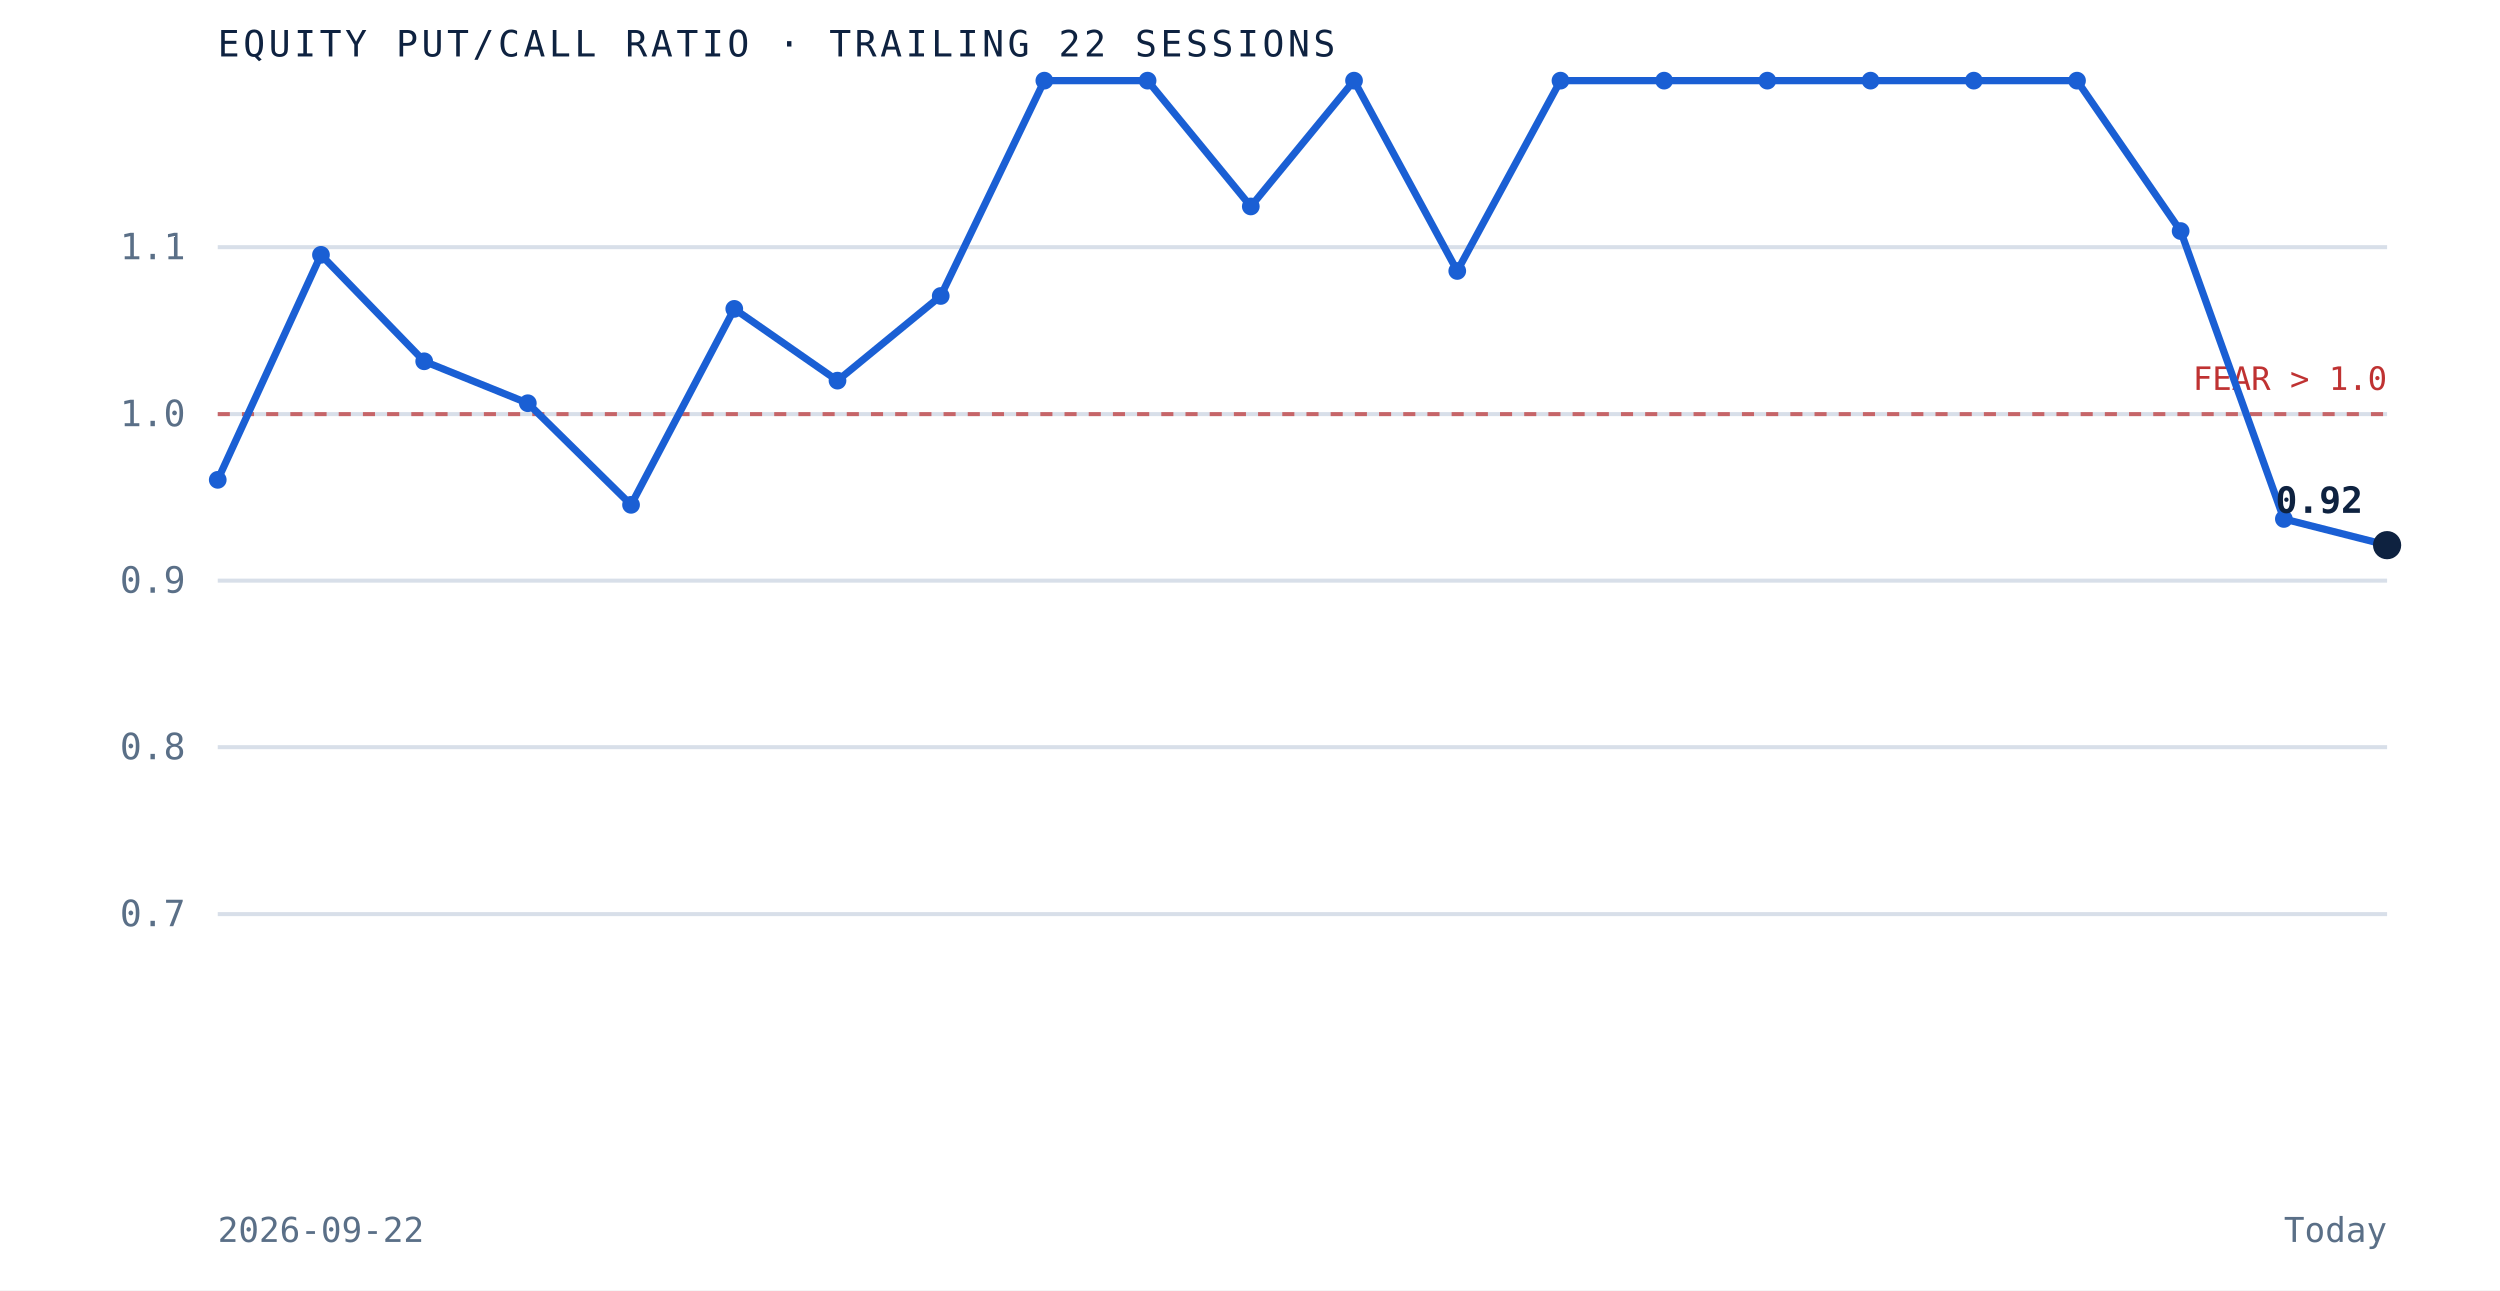
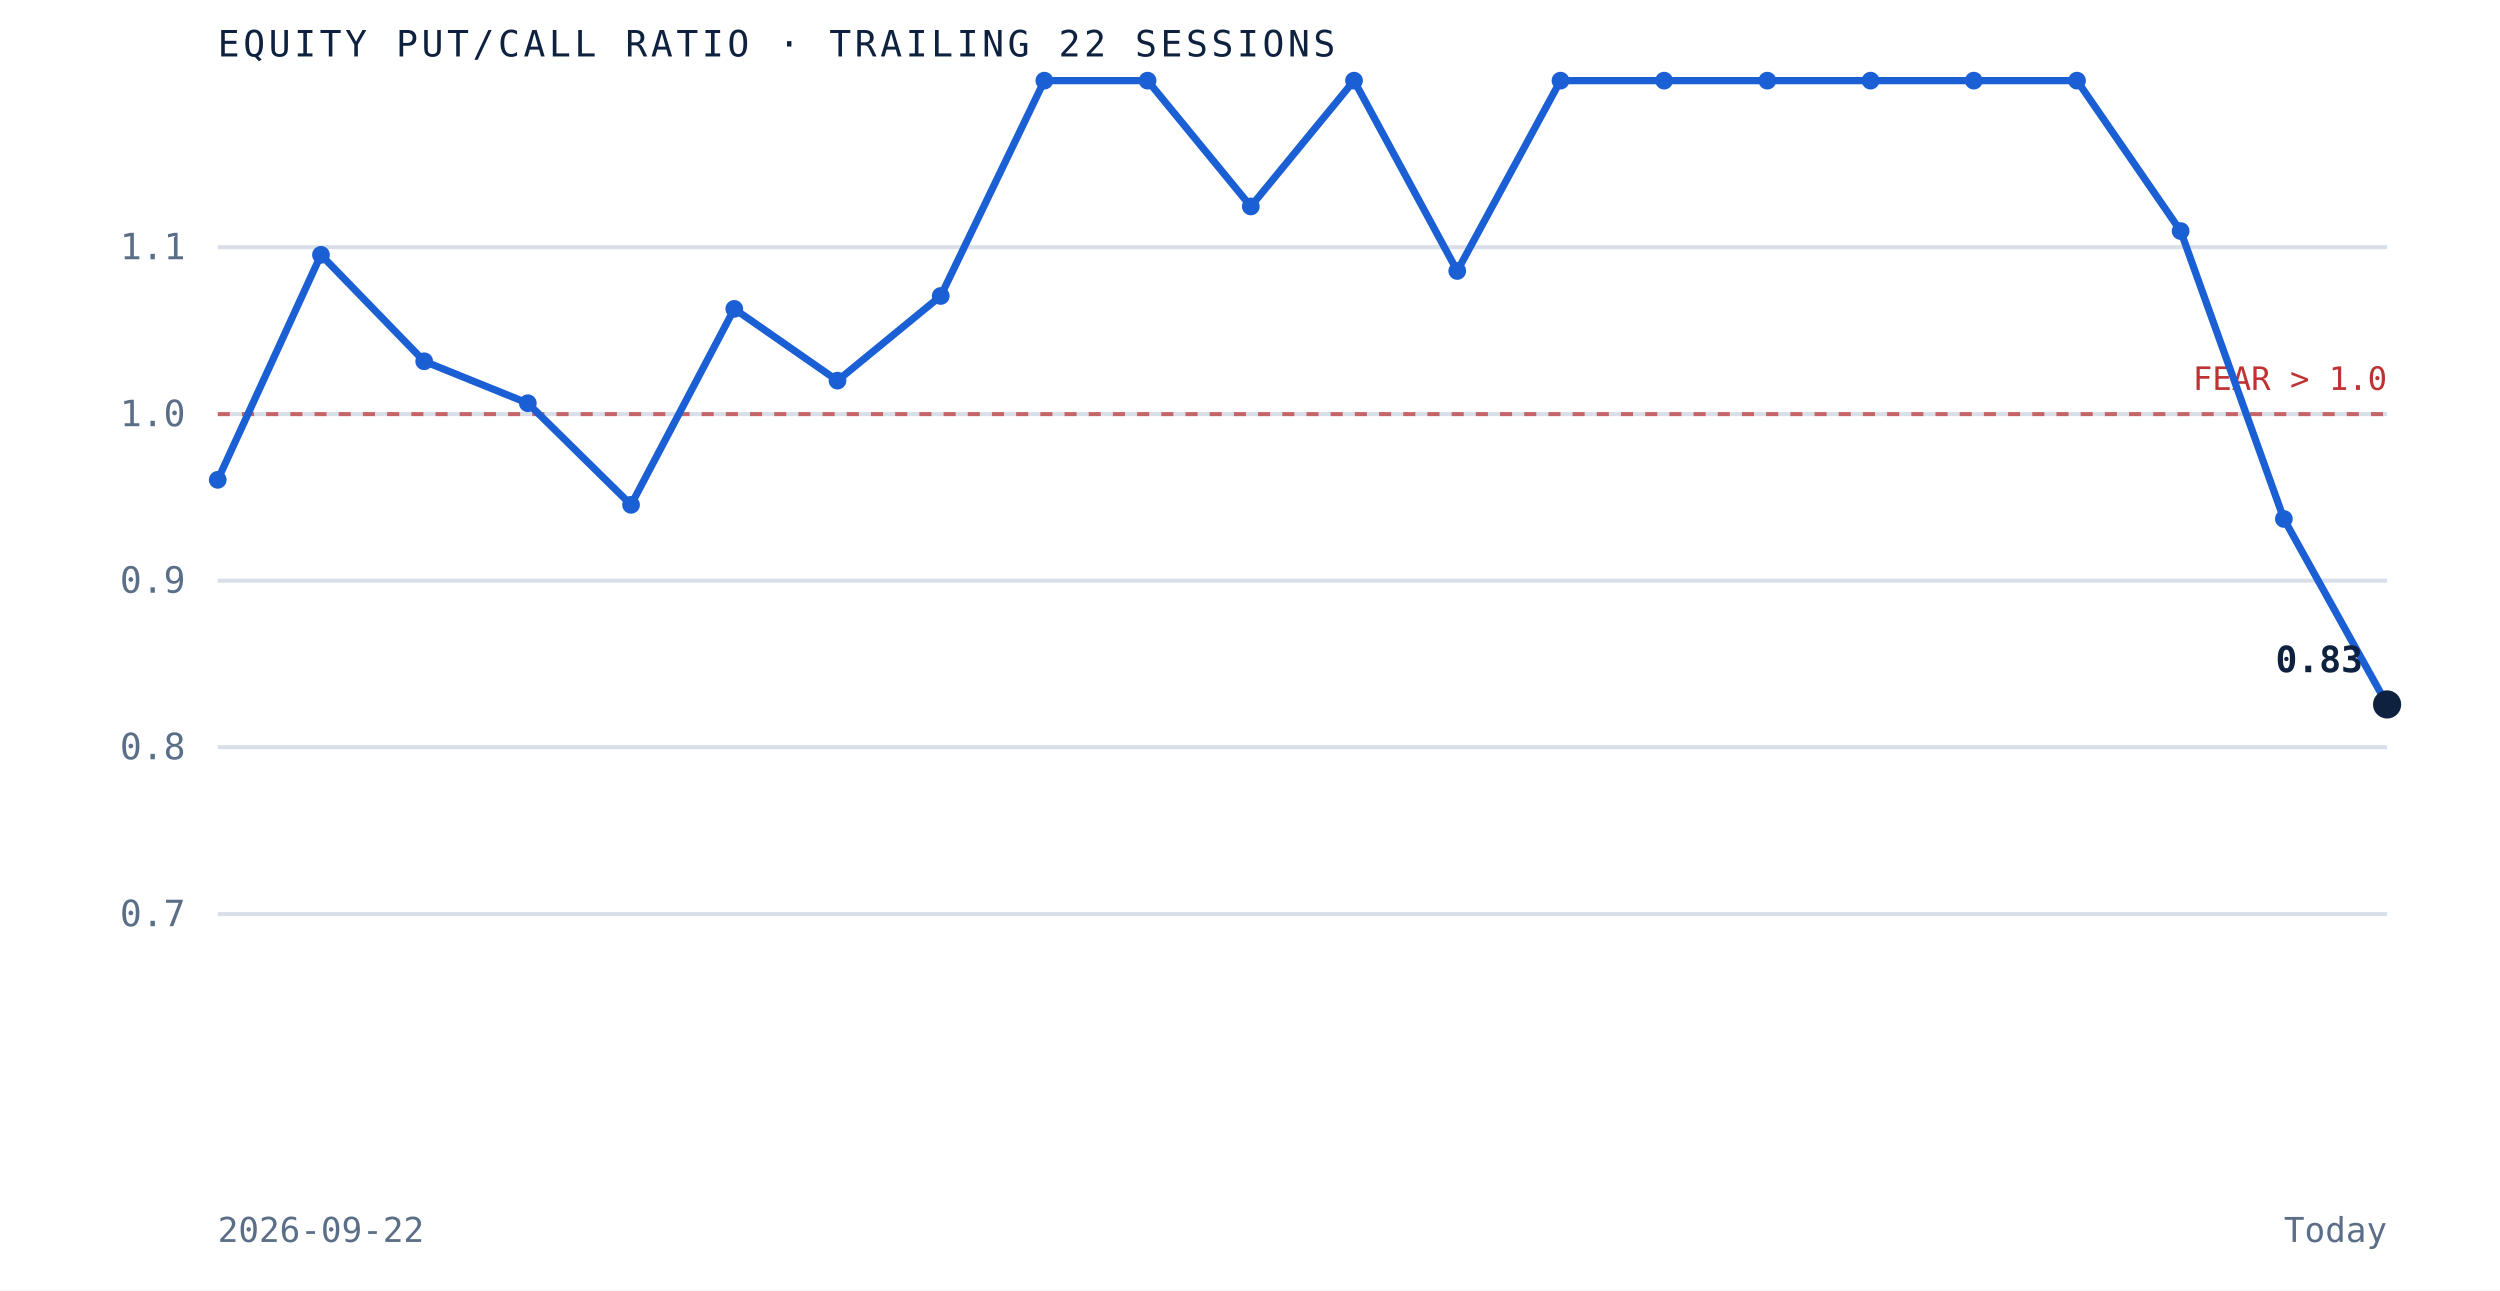
<svg xmlns="http://www.w3.org/2000/svg" viewBox="0 0 620 320" role="img" aria-label="Equity put to call ratio over the trailing 22 sessions" preserveAspectRatio="xMidYMid meet" style="width:100%;height:auto;display:block">
  <rect x="0" y="0" width="620" height="320" fill="white" />
  <line x1="54" y1="226.7" x2="592" y2="226.7" stroke="#d8dfe9" stroke-width="1" />
  <text x="46" y="229.7" text-anchor="end" font-family="'JetBrains Mono', monospace" font-size="9" fill="#5a6f87">0.7</text>
  <line x1="54" y1="185.3" x2="592" y2="185.3" stroke="#d8dfe9" stroke-width="1" />
  <text x="46" y="188.3" text-anchor="end" font-family="'JetBrains Mono', monospace" font-size="9" fill="#5a6f87">0.8</text>
  <line x1="54" y1="144.0" x2="592" y2="144.0" stroke="#d8dfe9" stroke-width="1" />
  <text x="46" y="147.0" text-anchor="end" font-family="'JetBrains Mono', monospace" font-size="9" fill="#5a6f87">0.9</text>
  <line x1="54" y1="102.7" x2="592" y2="102.7" stroke="#d8dfe9" stroke-width="1" />
  <text x="46" y="105.7" text-anchor="end" font-family="'JetBrains Mono', monospace" font-size="9" fill="#5a6f87">1.0</text>
  <line x1="54" y1="61.3" x2="592" y2="61.3" stroke="#d8dfe9" stroke-width="1" />
  <text x="46" y="64.3" text-anchor="end" font-family="'JetBrains Mono', monospace" font-size="9" fill="#5a6f87">1.1</text>
  <line x1="54" y1="102.7" x2="592" y2="102.7" stroke="#bf3232" stroke-width="1" stroke-dasharray="3 3" opacity="0.7" />
  <text x="592" y="96.7" text-anchor="end" font-family="'JetBrains Mono', monospace" font-size="8" fill="#bf3232">FEAR &gt; 1.0</text>
-   <path d="M 54.0 119.0 L 79.6 63.2 L 105.2 89.6 L 130.9 100.0 L 156.5 125.2 L 182.1 76.6 L 207.7 94.4 L 233.3 73.4 L 259.0 20.0 L 284.6 20.0 L 310.2 51.2 L 335.8 20.0 L 361.4 67.2 L 387.0 20.0 L 412.7 20.0 L 438.3 20.0 L 463.9 20.0 L 489.5 20.0 L 515.1 20.0 L 540.8 57.3 L 566.4 128.7 L 592.0 135.2" fill="none" stroke="#1a5fd4" stroke-width="1.8" />
+   <path d="M 54.0 119.0 L 79.6 63.2 L 105.2 89.6 L 130.9 100.0 L 156.5 125.2 L 182.1 76.6 L 207.7 94.4 L 233.3 73.4 L 259.0 20.0 L 284.6 20.0 L 310.2 51.2 L 335.8 20.0 L 361.4 67.2 L 387.0 20.0 L 412.7 20.0 L 438.3 20.0 L 463.9 20.0 L 489.5 20.0 L 515.1 20.0 L 540.8 57.3 L 566.4 128.7 L 592.0 174.7" fill="none" stroke="#1a5fd4" stroke-width="1.8" />
  <circle cx="54.0" cy="119.0" r="2.2" fill="#1a5fd4" />
  <circle cx="79.6" cy="63.2" r="2.2" fill="#1a5fd4" />
  <circle cx="105.2" cy="89.6" r="2.2" fill="#1a5fd4" />
  <circle cx="130.9" cy="100.0" r="2.2" fill="#1a5fd4" />
  <circle cx="156.5" cy="125.2" r="2.2" fill="#1a5fd4" />
  <circle cx="182.1" cy="76.6" r="2.2" fill="#1a5fd4" />
  <circle cx="207.7" cy="94.4" r="2.2" fill="#1a5fd4" />
  <circle cx="233.3" cy="73.4" r="2.2" fill="#1a5fd4" />
  <circle cx="259.0" cy="20.0" r="2.2" fill="#1a5fd4" />
  <circle cx="284.6" cy="20.0" r="2.2" fill="#1a5fd4" />
  <circle cx="310.2" cy="51.2" r="2.2" fill="#1a5fd4" />
  <circle cx="335.8" cy="20.0" r="2.2" fill="#1a5fd4" />
  <circle cx="361.4" cy="67.2" r="2.2" fill="#1a5fd4" />
  <circle cx="387.0" cy="20.0" r="2.2" fill="#1a5fd4" />
  <circle cx="412.7" cy="20.0" r="2.2" fill="#1a5fd4" />
  <circle cx="438.3" cy="20.0" r="2.2" fill="#1a5fd4" />
  <circle cx="463.9" cy="20.0" r="2.2" fill="#1a5fd4" />
  <circle cx="489.5" cy="20.0" r="2.2" fill="#1a5fd4" />
  <circle cx="515.1" cy="20.0" r="2.2" fill="#1a5fd4" />
  <circle cx="540.8" cy="57.3" r="2.2" fill="#1a5fd4" />
  <circle cx="566.4" cy="128.7" r="2.2" fill="#1a5fd4" />
-   <circle cx="592.0" cy="135.2" r="3.5" fill="#0e2240" />
-   <text x="586.0" y="127.2" text-anchor="end" font-family="'JetBrains Mono', monospace" font-size="9" font-weight="bold" fill="#0e2240">0.92</text>
+   <circle cx="592.0" cy="174.7" r="3.5" fill="#0e2240" />
+   <text x="586.0" y="166.7" text-anchor="end" font-family="'JetBrains Mono', monospace" font-size="9" font-weight="bold" fill="#0e2240">0.83</text>
  <text x="54" y="14" font-family="'JetBrains Mono', monospace" font-size="9" letter-spacing="0.1em" fill="#0e2240">EQUITY PUT/CALL RATIO · TRAILING 22 SESSIONS</text>
  <text x="54" y="308" font-family="'JetBrains Mono', monospace" font-size="8.5" fill="#5a6f87">2026-09-22</text>
  <text x="592" y="308" text-anchor="end" font-family="'JetBrains Mono', monospace" font-size="8.5" fill="#5a6f87">Today</text>
</svg>
